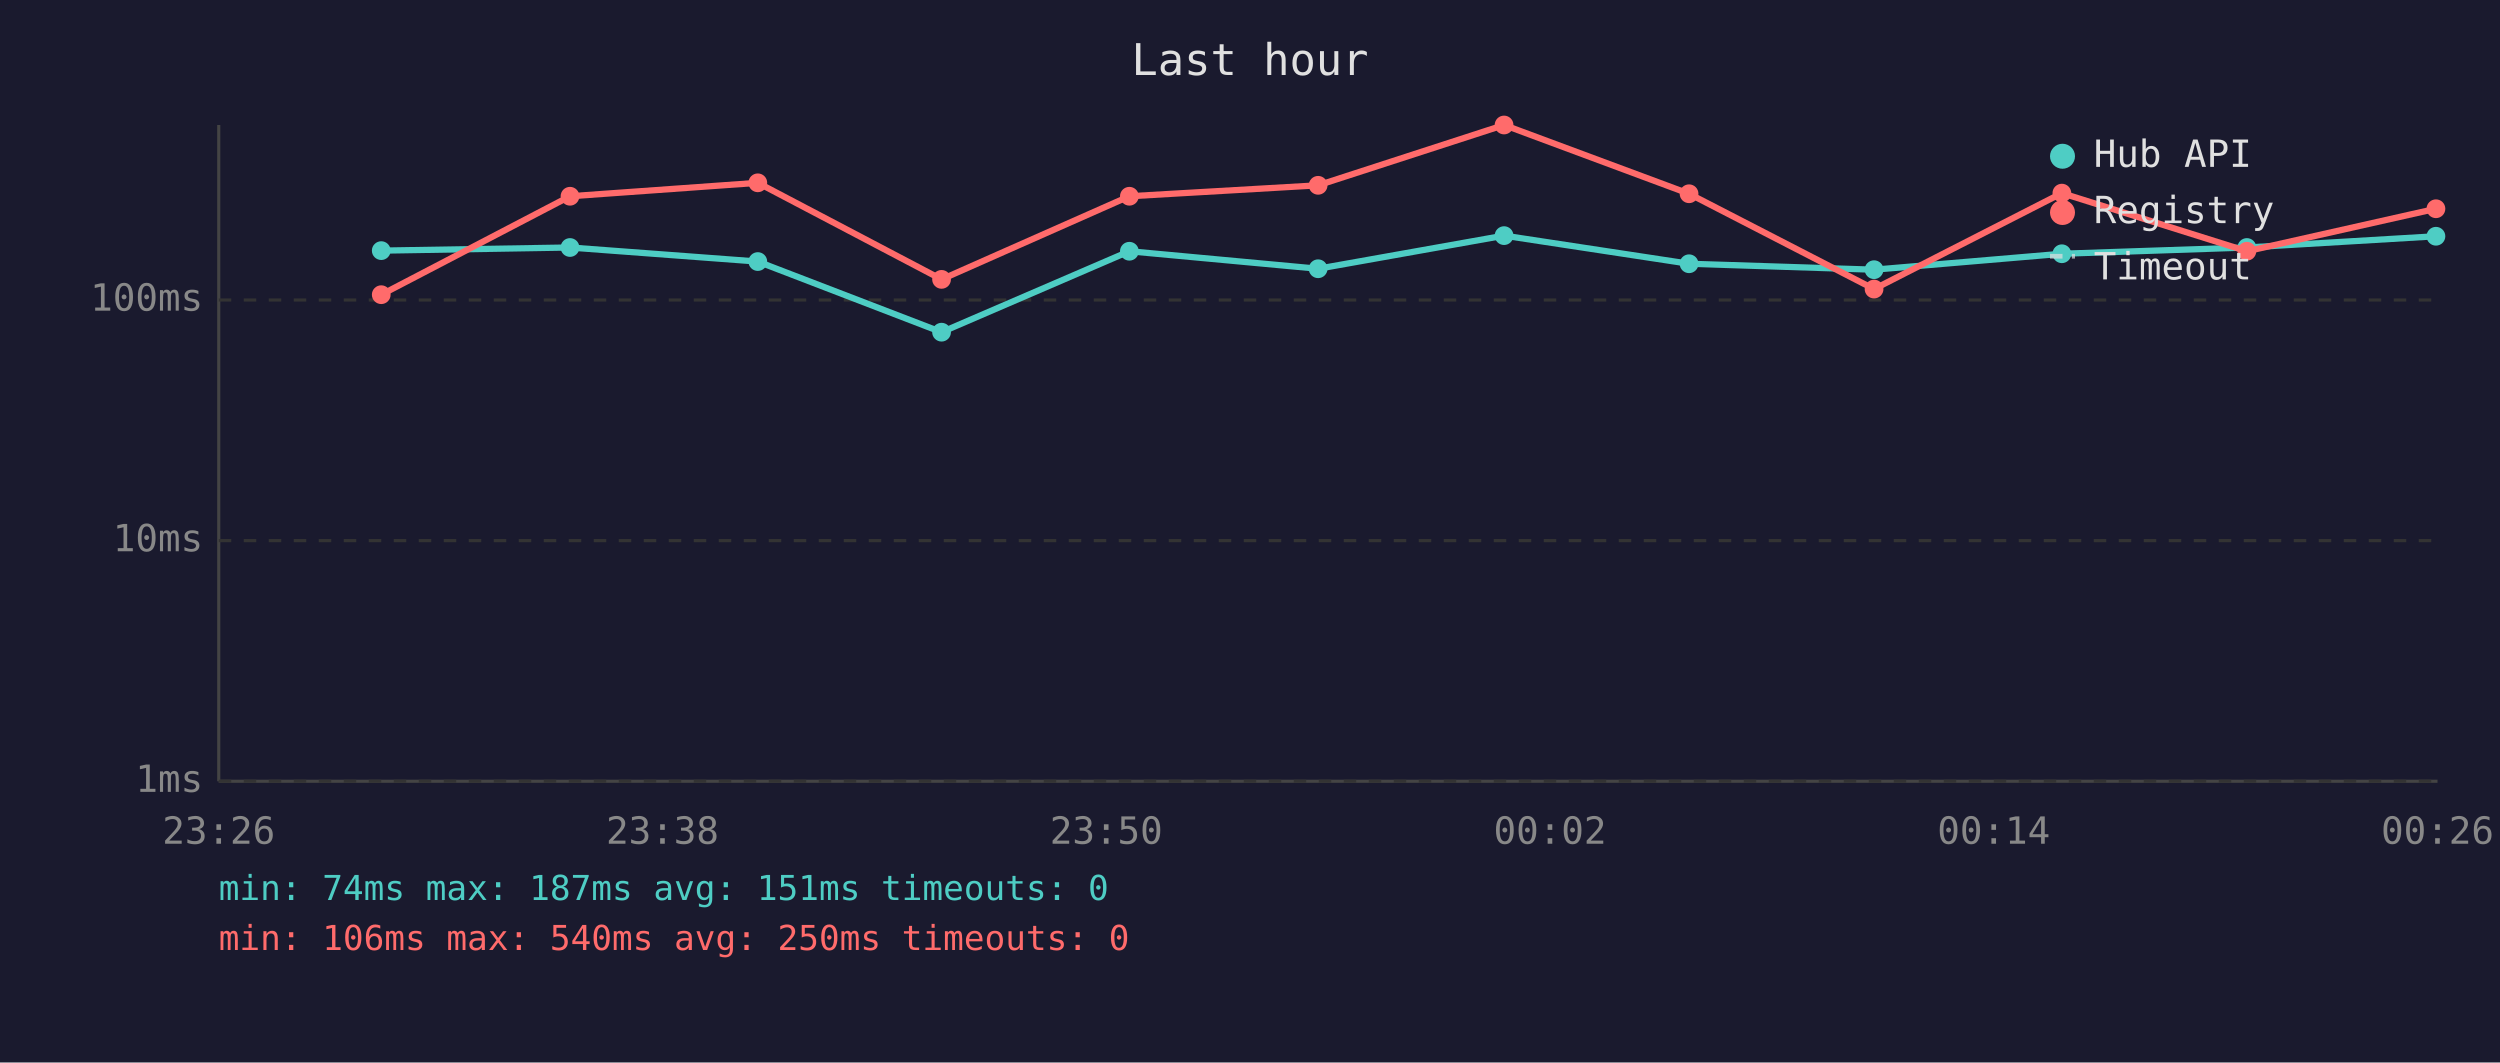
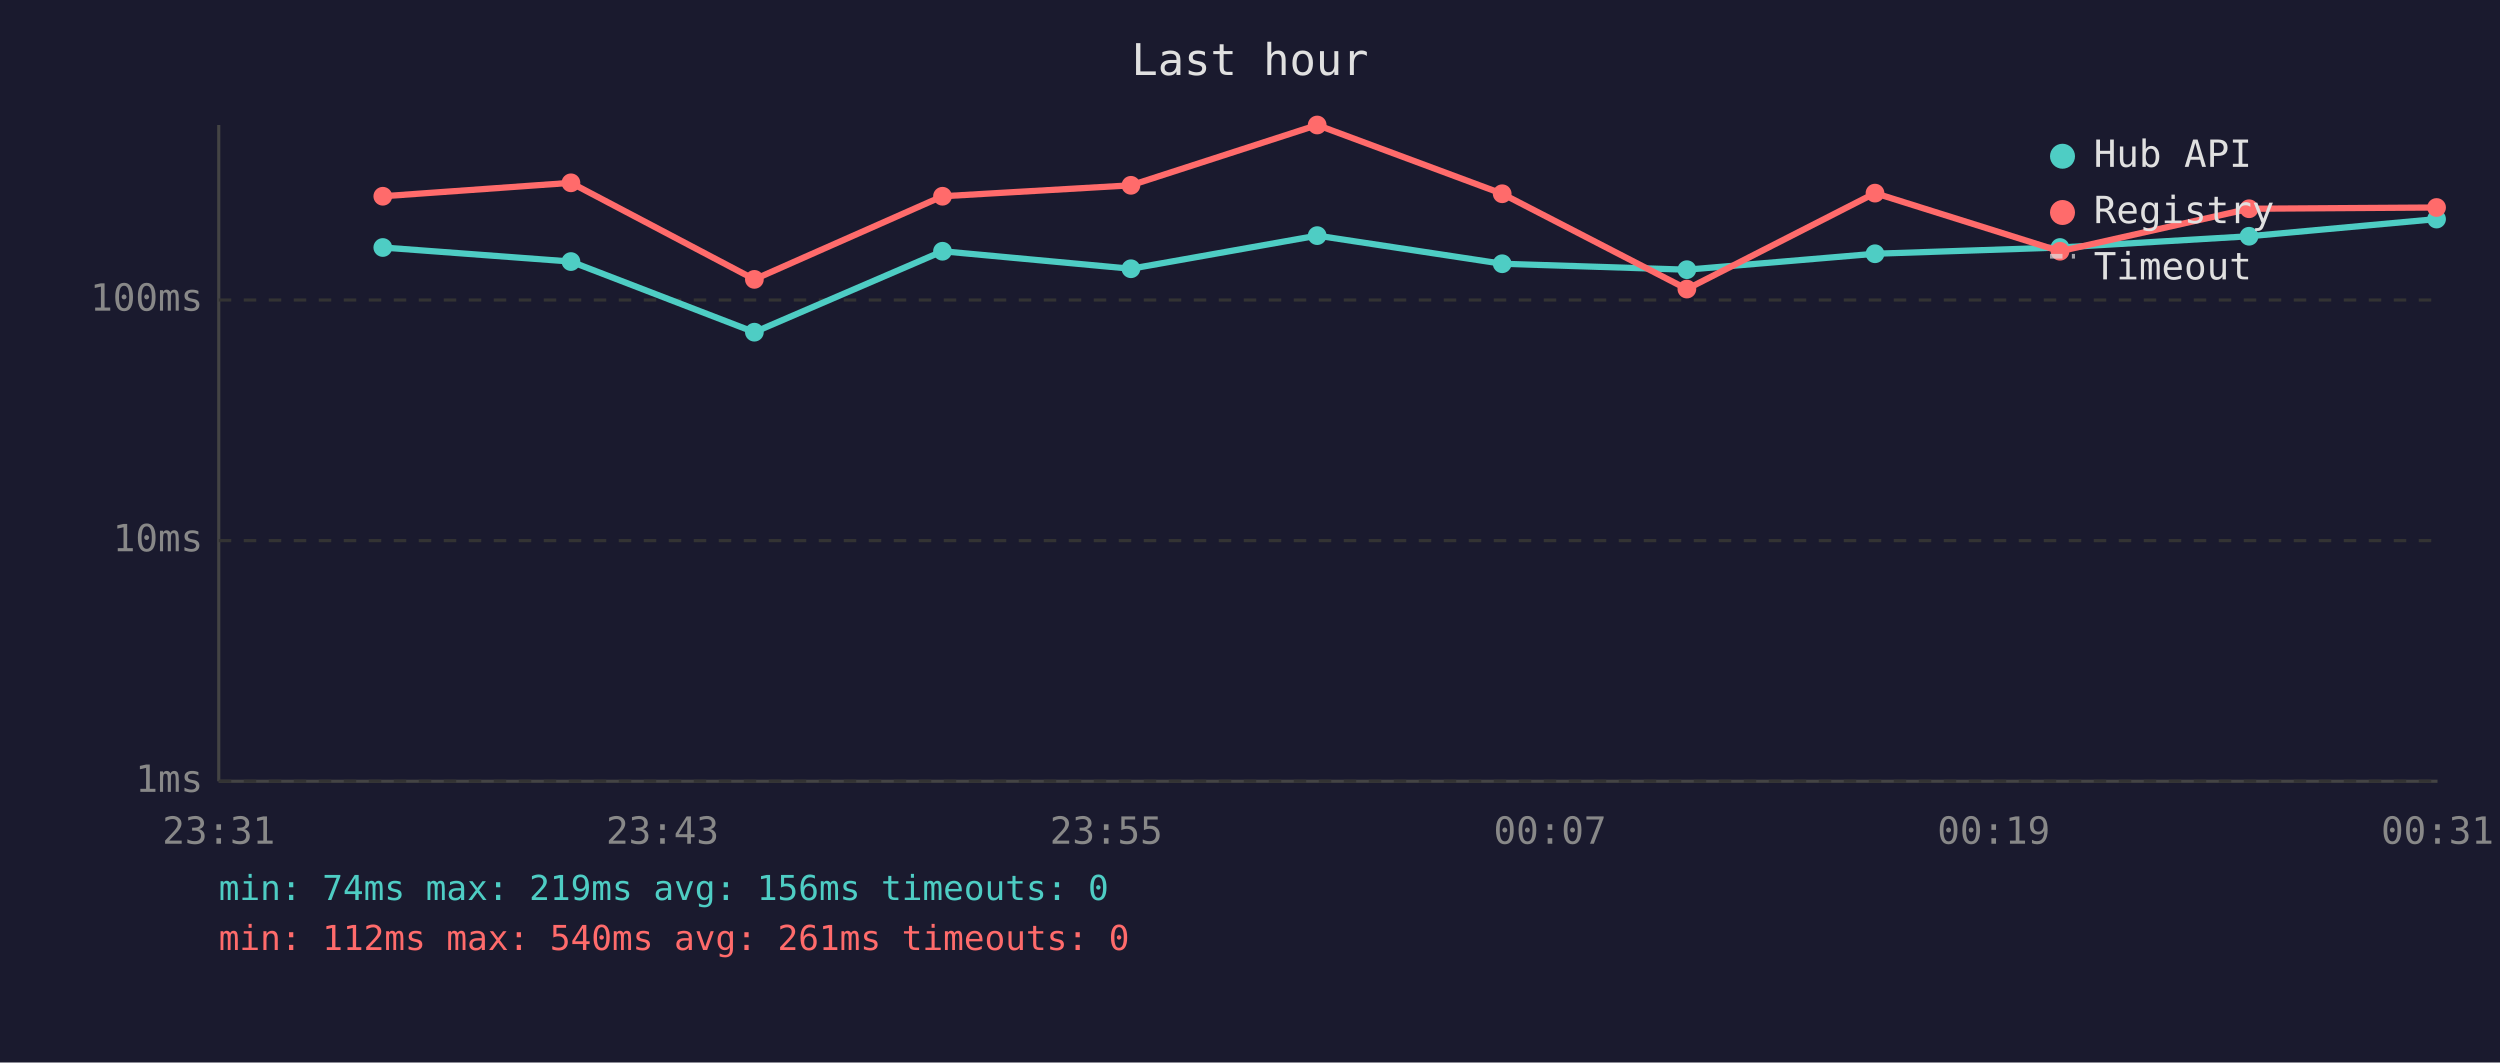
<svg xmlns="http://www.w3.org/2000/svg" viewBox="0 0 800 340" font-family="monospace" font-size="12">
  <rect width="800" height="340" fill="#1a1a2e" />
  <text x="400" y="24" fill="#e0e0e0" font-size="14" text-anchor="middle">Last hour</text>
  <line x1="70" y1="40" x2="70" y2="250" stroke="#444" stroke-width="1" />
  <line x1="70" y1="250" x2="780" y2="250" stroke="#444" stroke-width="1" />
  <line x1="70" y1="250" x2="780" y2="250" stroke="#333" stroke-width="1" stroke-dasharray="4" />
  <text x="65" y="250" fill="#888" text-anchor="end" dominant-baseline="middle">1ms</text>
  <line x1="70" y1="173" x2="780" y2="173" stroke="#333" stroke-width="1" stroke-dasharray="4" />
  <text x="65" y="173" fill="#888" text-anchor="end" dominant-baseline="middle">10ms</text>
  <line x1="70" y1="96" x2="780" y2="96" stroke="#333" stroke-width="1" stroke-dasharray="4" />
  <text x="65" y="96" fill="#888" text-anchor="end" dominant-baseline="middle">100ms</text>
-   <text x="70" y="270" fill="#888" text-anchor="middle">23:26</text>
-   <text x="212" y="270" fill="#888" text-anchor="middle">23:38</text>
-   <text x="354" y="270" fill="#888" text-anchor="middle">23:50</text>
-   <text x="496" y="270" fill="#888" text-anchor="middle">00:02</text>
-   <text x="638" y="270" fill="#888" text-anchor="middle">00:14</text>
-   <text x="780" y="270" fill="#888" text-anchor="middle">00:26</text>
-   <polyline points="122.0,80.2 182.4,79.2 242.5,83.7 301.3,106.3 361.4,80.4 421.8,86.0 481.3,75.4 540.5,84.4 599.7,86.3 659.8,81.2 719.0,79.2 779.5,75.6" fill="none" stroke="#4ecdc4" stroke-width="2" opacity="1" />
-   <circle cx="122.0" cy="80.2" r="3" fill="#4ecdc4" />
-   <circle cx="182.4" cy="79.2" r="3" fill="#4ecdc4" />
-   <circle cx="242.5" cy="83.7" r="3" fill="#4ecdc4" />
-   <circle cx="301.3" cy="106.3" r="3" fill="#4ecdc4" />
-   <circle cx="361.4" cy="80.4" r="3" fill="#4ecdc4" />
-   <circle cx="421.8" cy="86.0" r="3" fill="#4ecdc4" />
-   <circle cx="481.3" cy="75.4" r="3" fill="#4ecdc4" />
-   <circle cx="540.5" cy="84.4" r="3" fill="#4ecdc4" />
-   <circle cx="599.7" cy="86.3" r="3" fill="#4ecdc4" />
-   <circle cx="659.8" cy="81.2" r="3" fill="#4ecdc4" />
-   <circle cx="719.0" cy="79.2" r="3" fill="#4ecdc4" />
-   <circle cx="779.5" cy="75.6" r="3" fill="#4ecdc4" />
-   <polyline points="122.0,94.3 182.4,62.8 242.5,58.5 301.3,89.4 361.4,62.8 421.8,59.3 481.3,40.0 540.5,62.0 599.7,92.5 659.8,61.8 719.0,80.4 779.5,66.8" fill="none" stroke="#ff6b6b" stroke-width="2" opacity="1" />
-   <circle cx="122.0" cy="94.3" r="3" fill="#ff6b6b" />
-   <circle cx="182.4" cy="62.8" r="3" fill="#ff6b6b" />
-   <circle cx="242.5" cy="58.5" r="3" fill="#ff6b6b" />
-   <circle cx="301.3" cy="89.4" r="3" fill="#ff6b6b" />
-   <circle cx="361.4" cy="62.8" r="3" fill="#ff6b6b" />
-   <circle cx="421.8" cy="59.3" r="3" fill="#ff6b6b" />
-   <circle cx="481.3" cy="40.0" r="3" fill="#ff6b6b" />
-   <circle cx="540.5" cy="62.0" r="3" fill="#ff6b6b" />
-   <circle cx="599.7" cy="92.5" r="3" fill="#ff6b6b" />
-   <circle cx="659.8" cy="61.8" r="3" fill="#ff6b6b" />
-   <circle cx="719.0" cy="80.4" r="3" fill="#ff6b6b" />
-   <circle cx="779.5" cy="66.8" r="3" fill="#ff6b6b" />
+   <text x="70" y="270" fill="#888" text-anchor="middle">23:31</text>
+   <text x="212" y="270" fill="#888" text-anchor="middle">23:43</text>
+   <text x="354" y="270" fill="#888" text-anchor="middle">23:55</text>
+   <text x="496" y="270" fill="#888" text-anchor="middle">00:07</text>
+   <text x="638" y="270" fill="#888" text-anchor="middle">00:19</text>
+   <text x="780" y="270" fill="#888" text-anchor="middle">00:31</text>
+   <polyline points="122.5,79.2 182.7,83.7 241.4,106.3 301.6,80.4 361.9,86.0 421.5,75.4 480.7,84.4 539.8,86.3 600.0,81.2 659.2,79.2 719.7,75.6 779.7,70.1" fill="none" stroke="#4ecdc4" stroke-width="2" opacity="1" />
+   <circle cx="122.5" cy="79.2" r="3" fill="#4ecdc4" />
+   <circle cx="182.7" cy="83.7" r="3" fill="#4ecdc4" />
+   <circle cx="241.4" cy="106.3" r="3" fill="#4ecdc4" />
+   <circle cx="301.6" cy="80.4" r="3" fill="#4ecdc4" />
+   <circle cx="361.9" cy="86.0" r="3" fill="#4ecdc4" />
+   <circle cx="421.5" cy="75.4" r="3" fill="#4ecdc4" />
+   <circle cx="480.7" cy="84.4" r="3" fill="#4ecdc4" />
+   <circle cx="539.8" cy="86.3" r="3" fill="#4ecdc4" />
+   <circle cx="600.0" cy="81.2" r="3" fill="#4ecdc4" />
+   <circle cx="659.2" cy="79.2" r="3" fill="#4ecdc4" />
+   <circle cx="719.7" cy="75.6" r="3" fill="#4ecdc4" />
+   <circle cx="779.7" cy="70.1" r="3" fill="#4ecdc4" />
+   <polyline points="122.5,62.8 182.7,58.5 241.4,89.4 301.6,62.8 361.9,59.3 421.5,40.0 480.7,62.0 539.8,92.5 600.0,61.8 659.2,80.4 719.7,66.8 779.7,66.4" fill="none" stroke="#ff6b6b" stroke-width="2" opacity="1" />
+   <circle cx="122.5" cy="62.8" r="3" fill="#ff6b6b" />
+   <circle cx="182.7" cy="58.5" r="3" fill="#ff6b6b" />
+   <circle cx="241.4" cy="89.4" r="3" fill="#ff6b6b" />
+   <circle cx="301.6" cy="62.8" r="3" fill="#ff6b6b" />
+   <circle cx="361.9" cy="59.3" r="3" fill="#ff6b6b" />
+   <circle cx="421.5" cy="40.0" r="3" fill="#ff6b6b" />
+   <circle cx="480.7" cy="62.0" r="3" fill="#ff6b6b" />
+   <circle cx="539.8" cy="92.5" r="3" fill="#ff6b6b" />
+   <circle cx="600.0" cy="61.8" r="3" fill="#ff6b6b" />
+   <circle cx="659.2" cy="80.4" r="3" fill="#ff6b6b" />
+   <circle cx="719.7" cy="66.8" r="3" fill="#ff6b6b" />
+   <circle cx="779.7" cy="66.4" r="3" fill="#ff6b6b" />
  <circle cx="660" cy="50" r="4" fill="#4ecdc4" />
  <text x="670" y="50" fill="#e0e0e0" dominant-baseline="middle">Hub API</text>
  <circle cx="660" cy="68" r="4" fill="#ff6b6b" />
  <text x="670" y="68" fill="#e0e0e0" dominant-baseline="middle">Registry</text>
  <line x1="656" y1="82" x2="664" y2="82" stroke="#e0e0e0" stroke-width="1.5" stroke-dasharray="4,3" opacity="0.7" />
  <text x="670" y="86" fill="#e0e0e0" dominant-baseline="middle">Timeout</text>
-   <text x="70" y="288" fill="#4ecdc4" font-size="11">min: 74ms  max: 187ms  avg: 151ms  timeouts: 0</text>
-   <text x="70" y="304" fill="#ff6b6b" font-size="11">min: 106ms  max: 540ms  avg: 250ms  timeouts: 0</text>
+   <text x="70" y="288" fill="#4ecdc4" font-size="11">min: 74ms  max: 219ms  avg: 156ms  timeouts: 0</text>
+   <text x="70" y="304" fill="#ff6b6b" font-size="11">min: 112ms  max: 540ms  avg: 261ms  timeouts: 0</text>
</svg>
